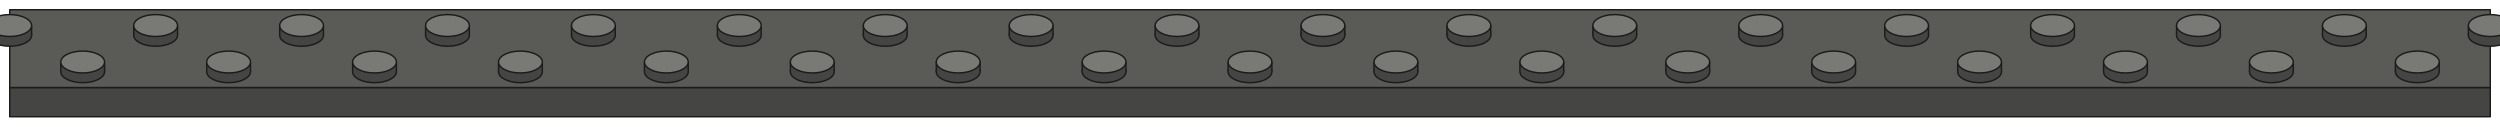
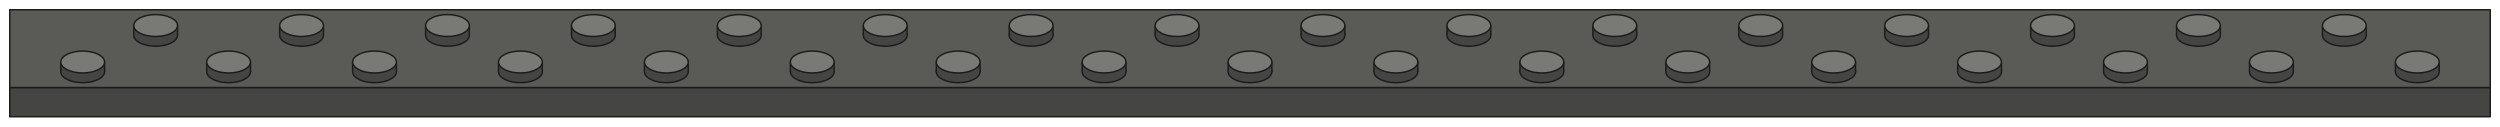
<svg xmlns="http://www.w3.org/2000/svg" viewBox="-64 0.5 1028 52" role="img" aria-label="strip-32x2 grey (strip)">
  <polygon points="-60,36.5 960,36.5 960,48.5 -60,48.5" fill="#454543" stroke="#1B1B1A" stroke-width="0.6" stroke-linejoin="round" />
  <polygon points="-60,4.5 960,4.5 960,36.5 -60,36.5" fill="#5A5A57" stroke="#1B1B1A" stroke-width="0.6" stroke-linejoin="round" />
-   <ellipse cx="-60" cy="15" rx="9" ry="4.5" fill="#454543" stroke="#1B1B1A" stroke-width="0.6" />
-   <rect x="-69" y="11" width="18" height="4" fill="#454543" />
-   <path d="M -69 11 L -69 15 M -51 11 L -51 15" fill="none" stroke="#1B1B1A" stroke-width="0.6" />
-   <ellipse cx="-60" cy="11" rx="9" ry="4.5" fill="#797975" stroke="#1B1B1A" stroke-width="0.6" />
  <ellipse cx="0" cy="15" rx="9" ry="4.5" fill="#454543" stroke="#1B1B1A" stroke-width="0.6" />
  <rect x="-9" y="11" width="18" height="4" fill="#454543" />
  <path d="M -9 11 L -9 15 M 9 11 L 9 15" fill="none" stroke="#1B1B1A" stroke-width="0.6" />
  <ellipse cx="0" cy="11" rx="9" ry="4.5" fill="#797975" stroke="#1B1B1A" stroke-width="0.6" />
  <ellipse cx="60" cy="15" rx="9" ry="4.5" fill="#454543" stroke="#1B1B1A" stroke-width="0.6" />
  <rect x="51" y="11" width="18" height="4" fill="#454543" />
  <path d="M 51 11 L 51 15 M 69 11 L 69 15" fill="none" stroke="#1B1B1A" stroke-width="0.6" />
  <ellipse cx="60" cy="11" rx="9" ry="4.5" fill="#797975" stroke="#1B1B1A" stroke-width="0.6" />
  <ellipse cx="120" cy="15" rx="9" ry="4.5" fill="#454543" stroke="#1B1B1A" stroke-width="0.6" />
  <rect x="111" y="11" width="18" height="4" fill="#454543" />
  <path d="M 111 11 L 111 15 M 129 11 L 129 15" fill="none" stroke="#1B1B1A" stroke-width="0.6" />
  <ellipse cx="120" cy="11" rx="9" ry="4.5" fill="#797975" stroke="#1B1B1A" stroke-width="0.6" />
  <ellipse cx="180" cy="15" rx="9" ry="4.5" fill="#454543" stroke="#1B1B1A" stroke-width="0.6" />
  <rect x="171" y="11" width="18" height="4" fill="#454543" />
  <path d="M 171 11 L 171 15 M 189 11 L 189 15" fill="none" stroke="#1B1B1A" stroke-width="0.6" />
  <ellipse cx="180" cy="11" rx="9" ry="4.5" fill="#797975" stroke="#1B1B1A" stroke-width="0.6" />
  <ellipse cx="240" cy="15" rx="9" ry="4.5" fill="#454543" stroke="#1B1B1A" stroke-width="0.6" />
  <rect x="231" y="11" width="18" height="4" fill="#454543" />
  <path d="M 231 11 L 231 15 M 249 11 L 249 15" fill="none" stroke="#1B1B1A" stroke-width="0.6" />
  <ellipse cx="240" cy="11" rx="9" ry="4.5" fill="#797975" stroke="#1B1B1A" stroke-width="0.6" />
  <ellipse cx="300" cy="15" rx="9" ry="4.5" fill="#454543" stroke="#1B1B1A" stroke-width="0.6" />
  <rect x="291" y="11" width="18" height="4" fill="#454543" />
  <path d="M 291 11 L 291 15 M 309 11 L 309 15" fill="none" stroke="#1B1B1A" stroke-width="0.6" />
  <ellipse cx="300" cy="11" rx="9" ry="4.5" fill="#797975" stroke="#1B1B1A" stroke-width="0.6" />
  <ellipse cx="360" cy="15" rx="9" ry="4.5" fill="#454543" stroke="#1B1B1A" stroke-width="0.6" />
  <rect x="351" y="11" width="18" height="4" fill="#454543" />
  <path d="M 351 11 L 351 15 M 369 11 L 369 15" fill="none" stroke="#1B1B1A" stroke-width="0.6" />
  <ellipse cx="360" cy="11" rx="9" ry="4.5" fill="#797975" stroke="#1B1B1A" stroke-width="0.6" />
  <ellipse cx="420" cy="15" rx="9" ry="4.5" fill="#454543" stroke="#1B1B1A" stroke-width="0.6" />
  <rect x="411" y="11" width="18" height="4" fill="#454543" />
  <path d="M 411 11 L 411 15 M 429 11 L 429 15" fill="none" stroke="#1B1B1A" stroke-width="0.6" />
  <ellipse cx="420" cy="11" rx="9" ry="4.5" fill="#797975" stroke="#1B1B1A" stroke-width="0.6" />
  <ellipse cx="480" cy="15" rx="9" ry="4.5" fill="#454543" stroke="#1B1B1A" stroke-width="0.6" />
  <rect x="471" y="11" width="18" height="4" fill="#454543" />
  <path d="M 471 11 L 471 15 M 489 11 L 489 15" fill="none" stroke="#1B1B1A" stroke-width="0.6" />
  <ellipse cx="480" cy="11" rx="9" ry="4.5" fill="#797975" stroke="#1B1B1A" stroke-width="0.6" />
  <ellipse cx="540" cy="15" rx="9" ry="4.5" fill="#454543" stroke="#1B1B1A" stroke-width="0.6" />
  <rect x="531" y="11" width="18" height="4" fill="#454543" />
  <path d="M 531 11 L 531 15 M 549 11 L 549 15" fill="none" stroke="#1B1B1A" stroke-width="0.6" />
  <ellipse cx="540" cy="11" rx="9" ry="4.5" fill="#797975" stroke="#1B1B1A" stroke-width="0.6" />
  <ellipse cx="600" cy="15" rx="9" ry="4.5" fill="#454543" stroke="#1B1B1A" stroke-width="0.6" />
  <rect x="591" y="11" width="18" height="4" fill="#454543" />
  <path d="M 591 11 L 591 15 M 609 11 L 609 15" fill="none" stroke="#1B1B1A" stroke-width="0.6" />
  <ellipse cx="600" cy="11" rx="9" ry="4.5" fill="#797975" stroke="#1B1B1A" stroke-width="0.6" />
  <ellipse cx="660" cy="15" rx="9" ry="4.5" fill="#454543" stroke="#1B1B1A" stroke-width="0.6" />
  <rect x="651" y="11" width="18" height="4" fill="#454543" />
  <path d="M 651 11 L 651 15 M 669 11 L 669 15" fill="none" stroke="#1B1B1A" stroke-width="0.6" />
  <ellipse cx="660" cy="11" rx="9" ry="4.5" fill="#797975" stroke="#1B1B1A" stroke-width="0.6" />
  <ellipse cx="720" cy="15" rx="9" ry="4.5" fill="#454543" stroke="#1B1B1A" stroke-width="0.6" />
  <rect x="711" y="11" width="18" height="4" fill="#454543" />
  <path d="M 711 11 L 711 15 M 729 11 L 729 15" fill="none" stroke="#1B1B1A" stroke-width="0.6" />
  <ellipse cx="720" cy="11" rx="9" ry="4.5" fill="#797975" stroke="#1B1B1A" stroke-width="0.6" />
  <ellipse cx="780" cy="15" rx="9" ry="4.5" fill="#454543" stroke="#1B1B1A" stroke-width="0.6" />
  <rect x="771" y="11" width="18" height="4" fill="#454543" />
  <path d="M 771 11 L 771 15 M 789 11 L 789 15" fill="none" stroke="#1B1B1A" stroke-width="0.6" />
  <ellipse cx="780" cy="11" rx="9" ry="4.5" fill="#797975" stroke="#1B1B1A" stroke-width="0.6" />
  <ellipse cx="840" cy="15" rx="9" ry="4.5" fill="#454543" stroke="#1B1B1A" stroke-width="0.6" />
  <rect x="831" y="11" width="18" height="4" fill="#454543" />
  <path d="M 831 11 L 831 15 M 849 11 L 849 15" fill="none" stroke="#1B1B1A" stroke-width="0.6" />
  <ellipse cx="840" cy="11" rx="9" ry="4.5" fill="#797975" stroke="#1B1B1A" stroke-width="0.6" />
  <ellipse cx="900" cy="15" rx="9" ry="4.5" fill="#454543" stroke="#1B1B1A" stroke-width="0.6" />
  <rect x="891" y="11" width="18" height="4" fill="#454543" />
  <path d="M 891 11 L 891 15 M 909 11 L 909 15" fill="none" stroke="#1B1B1A" stroke-width="0.6" />
  <ellipse cx="900" cy="11" rx="9" ry="4.5" fill="#797975" stroke="#1B1B1A" stroke-width="0.6" />
-   <ellipse cx="960" cy="15" rx="9" ry="4.5" fill="#454543" stroke="#1B1B1A" stroke-width="0.6" />
-   <rect x="951" y="11" width="18" height="4" fill="#454543" />
-   <path d="M 951 11 L 951 15 M 969 11 L 969 15" fill="none" stroke="#1B1B1A" stroke-width="0.6" />
-   <ellipse cx="960" cy="11" rx="9" ry="4.5" fill="#797975" stroke="#1B1B1A" stroke-width="0.6" />
  <ellipse cx="-30" cy="30" rx="9" ry="4.5" fill="#454543" stroke="#1B1B1A" stroke-width="0.6" />
  <rect x="-39" y="26" width="18" height="4" fill="#454543" />
  <path d="M -39 26 L -39 30 M -21 26 L -21 30" fill="none" stroke="#1B1B1A" stroke-width="0.6" />
  <ellipse cx="-30" cy="26" rx="9" ry="4.5" fill="#797975" stroke="#1B1B1A" stroke-width="0.6" />
  <ellipse cx="30" cy="30" rx="9" ry="4.5" fill="#454543" stroke="#1B1B1A" stroke-width="0.6" />
  <rect x="21" y="26" width="18" height="4" fill="#454543" />
  <path d="M 21 26 L 21 30 M 39 26 L 39 30" fill="none" stroke="#1B1B1A" stroke-width="0.6" />
  <ellipse cx="30" cy="26" rx="9" ry="4.5" fill="#797975" stroke="#1B1B1A" stroke-width="0.6" />
  <ellipse cx="90" cy="30" rx="9" ry="4.5" fill="#454543" stroke="#1B1B1A" stroke-width="0.6" />
  <rect x="81" y="26" width="18" height="4" fill="#454543" />
  <path d="M 81 26 L 81 30 M 99 26 L 99 30" fill="none" stroke="#1B1B1A" stroke-width="0.6" />
  <ellipse cx="90" cy="26" rx="9" ry="4.5" fill="#797975" stroke="#1B1B1A" stroke-width="0.6" />
  <ellipse cx="150" cy="30" rx="9" ry="4.5" fill="#454543" stroke="#1B1B1A" stroke-width="0.6" />
  <rect x="141" y="26" width="18" height="4" fill="#454543" />
  <path d="M 141 26 L 141 30 M 159 26 L 159 30" fill="none" stroke="#1B1B1A" stroke-width="0.6" />
  <ellipse cx="150" cy="26" rx="9" ry="4.5" fill="#797975" stroke="#1B1B1A" stroke-width="0.6" />
  <ellipse cx="210" cy="30" rx="9" ry="4.5" fill="#454543" stroke="#1B1B1A" stroke-width="0.6" />
  <rect x="201" y="26" width="18" height="4" fill="#454543" />
  <path d="M 201 26 L 201 30 M 219 26 L 219 30" fill="none" stroke="#1B1B1A" stroke-width="0.6" />
  <ellipse cx="210" cy="26" rx="9" ry="4.5" fill="#797975" stroke="#1B1B1A" stroke-width="0.6" />
  <ellipse cx="270" cy="30" rx="9" ry="4.5" fill="#454543" stroke="#1B1B1A" stroke-width="0.6" />
  <rect x="261" y="26" width="18" height="4" fill="#454543" />
  <path d="M 261 26 L 261 30 M 279 26 L 279 30" fill="none" stroke="#1B1B1A" stroke-width="0.6" />
  <ellipse cx="270" cy="26" rx="9" ry="4.5" fill="#797975" stroke="#1B1B1A" stroke-width="0.6" />
  <ellipse cx="330" cy="30" rx="9" ry="4.5" fill="#454543" stroke="#1B1B1A" stroke-width="0.6" />
  <rect x="321" y="26" width="18" height="4" fill="#454543" />
  <path d="M 321 26 L 321 30 M 339 26 L 339 30" fill="none" stroke="#1B1B1A" stroke-width="0.6" />
  <ellipse cx="330" cy="26" rx="9" ry="4.5" fill="#797975" stroke="#1B1B1A" stroke-width="0.6" />
  <ellipse cx="390" cy="30" rx="9" ry="4.5" fill="#454543" stroke="#1B1B1A" stroke-width="0.6" />
  <rect x="381" y="26" width="18" height="4" fill="#454543" />
  <path d="M 381 26 L 381 30 M 399 26 L 399 30" fill="none" stroke="#1B1B1A" stroke-width="0.6" />
  <ellipse cx="390" cy="26" rx="9" ry="4.5" fill="#797975" stroke="#1B1B1A" stroke-width="0.6" />
  <ellipse cx="450" cy="30" rx="9" ry="4.5" fill="#454543" stroke="#1B1B1A" stroke-width="0.6" />
  <rect x="441" y="26" width="18" height="4" fill="#454543" />
  <path d="M 441 26 L 441 30 M 459 26 L 459 30" fill="none" stroke="#1B1B1A" stroke-width="0.6" />
  <ellipse cx="450" cy="26" rx="9" ry="4.5" fill="#797975" stroke="#1B1B1A" stroke-width="0.6" />
  <ellipse cx="510" cy="30" rx="9" ry="4.5" fill="#454543" stroke="#1B1B1A" stroke-width="0.6" />
  <rect x="501" y="26" width="18" height="4" fill="#454543" />
  <path d="M 501 26 L 501 30 M 519 26 L 519 30" fill="none" stroke="#1B1B1A" stroke-width="0.6" />
  <ellipse cx="510" cy="26" rx="9" ry="4.5" fill="#797975" stroke="#1B1B1A" stroke-width="0.6" />
  <ellipse cx="570" cy="30" rx="9" ry="4.5" fill="#454543" stroke="#1B1B1A" stroke-width="0.6" />
  <rect x="561" y="26" width="18" height="4" fill="#454543" />
  <path d="M 561 26 L 561 30 M 579 26 L 579 30" fill="none" stroke="#1B1B1A" stroke-width="0.6" />
  <ellipse cx="570" cy="26" rx="9" ry="4.5" fill="#797975" stroke="#1B1B1A" stroke-width="0.6" />
  <ellipse cx="630" cy="30" rx="9" ry="4.5" fill="#454543" stroke="#1B1B1A" stroke-width="0.6" />
  <rect x="621" y="26" width="18" height="4" fill="#454543" />
  <path d="M 621 26 L 621 30 M 639 26 L 639 30" fill="none" stroke="#1B1B1A" stroke-width="0.6" />
  <ellipse cx="630" cy="26" rx="9" ry="4.5" fill="#797975" stroke="#1B1B1A" stroke-width="0.6" />
  <ellipse cx="690" cy="30" rx="9" ry="4.5" fill="#454543" stroke="#1B1B1A" stroke-width="0.6" />
  <rect x="681" y="26" width="18" height="4" fill="#454543" />
  <path d="M 681 26 L 681 30 M 699 26 L 699 30" fill="none" stroke="#1B1B1A" stroke-width="0.6" />
  <ellipse cx="690" cy="26" rx="9" ry="4.5" fill="#797975" stroke="#1B1B1A" stroke-width="0.6" />
  <ellipse cx="750" cy="30" rx="9" ry="4.5" fill="#454543" stroke="#1B1B1A" stroke-width="0.6" />
  <rect x="741" y="26" width="18" height="4" fill="#454543" />
  <path d="M 741 26 L 741 30 M 759 26 L 759 30" fill="none" stroke="#1B1B1A" stroke-width="0.6" />
  <ellipse cx="750" cy="26" rx="9" ry="4.5" fill="#797975" stroke="#1B1B1A" stroke-width="0.6" />
  <ellipse cx="810" cy="30" rx="9" ry="4.5" fill="#454543" stroke="#1B1B1A" stroke-width="0.6" />
  <rect x="801" y="26" width="18" height="4" fill="#454543" />
  <path d="M 801 26 L 801 30 M 819 26 L 819 30" fill="none" stroke="#1B1B1A" stroke-width="0.6" />
  <ellipse cx="810" cy="26" rx="9" ry="4.5" fill="#797975" stroke="#1B1B1A" stroke-width="0.6" />
  <ellipse cx="870" cy="30" rx="9" ry="4.5" fill="#454543" stroke="#1B1B1A" stroke-width="0.6" />
  <rect x="861" y="26" width="18" height="4" fill="#454543" />
  <path d="M 861 26 L 861 30 M 879 26 L 879 30" fill="none" stroke="#1B1B1A" stroke-width="0.6" />
  <ellipse cx="870" cy="26" rx="9" ry="4.5" fill="#797975" stroke="#1B1B1A" stroke-width="0.6" />
  <ellipse cx="930" cy="30" rx="9" ry="4.5" fill="#454543" stroke="#1B1B1A" stroke-width="0.6" />
  <rect x="921" y="26" width="18" height="4" fill="#454543" />
  <path d="M 921 26 L 921 30 M 939 26 L 939 30" fill="none" stroke="#1B1B1A" stroke-width="0.6" />
  <ellipse cx="930" cy="26" rx="9" ry="4.5" fill="#797975" stroke="#1B1B1A" stroke-width="0.6" />
</svg>
